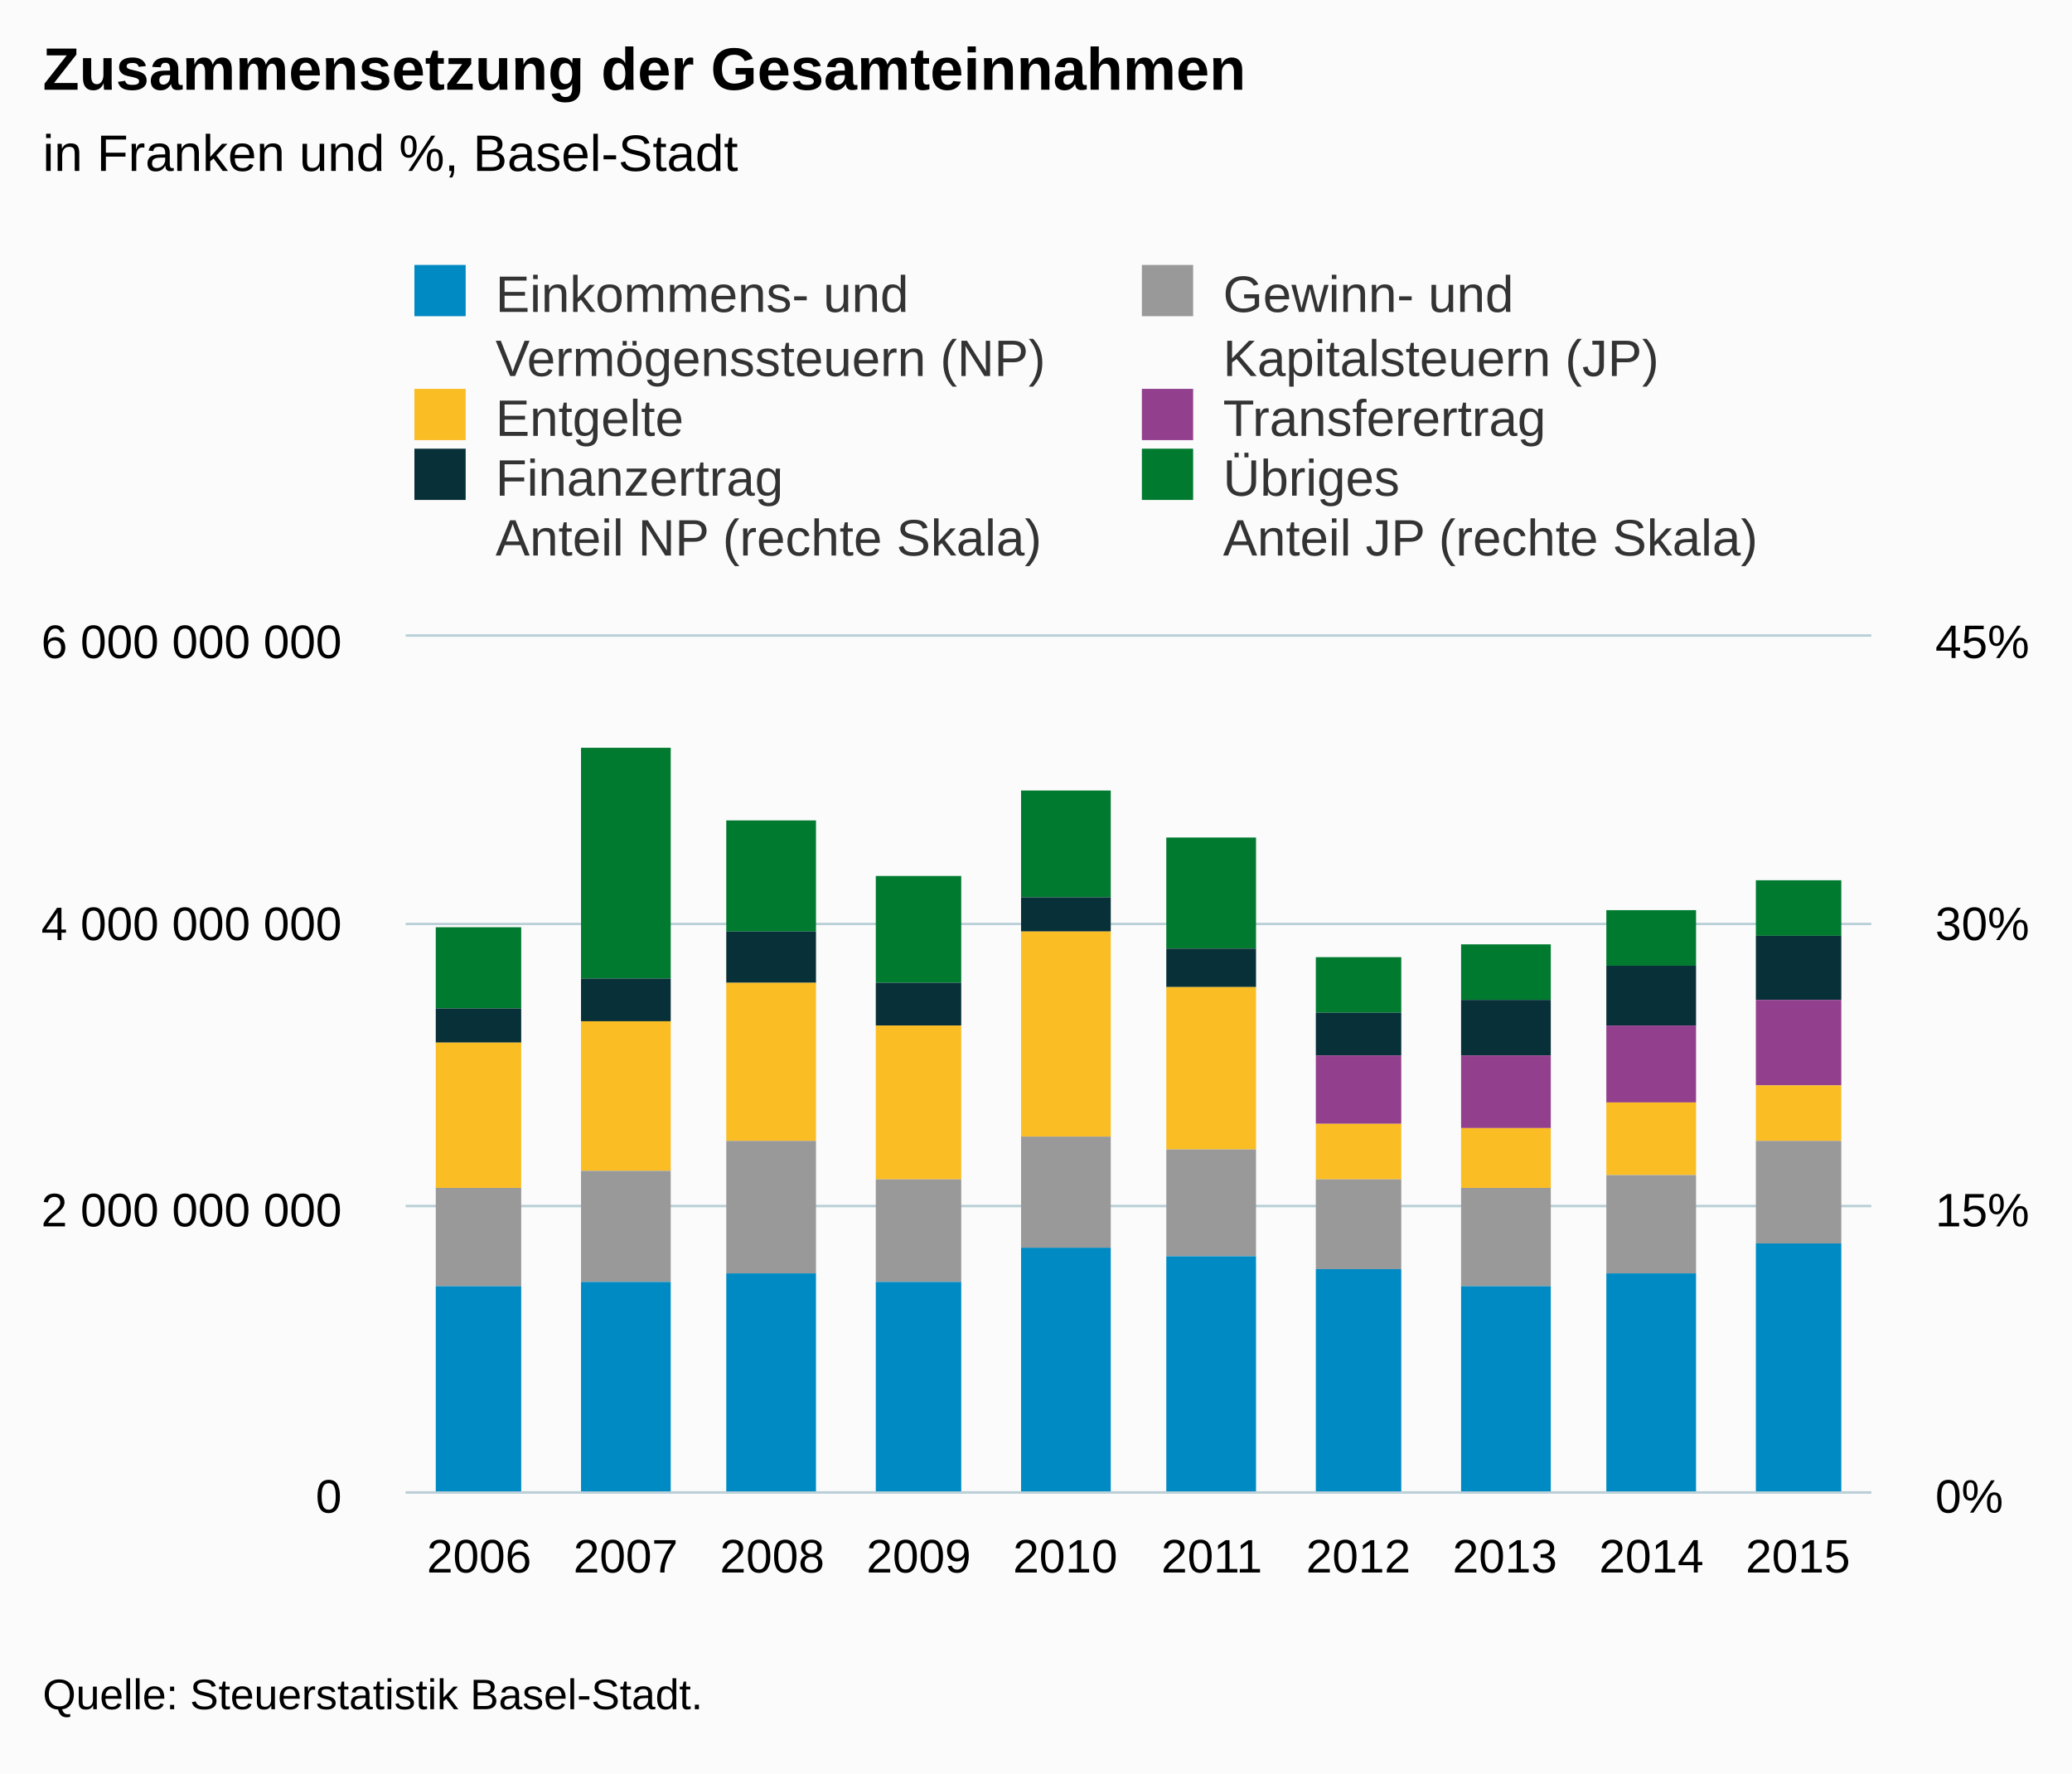
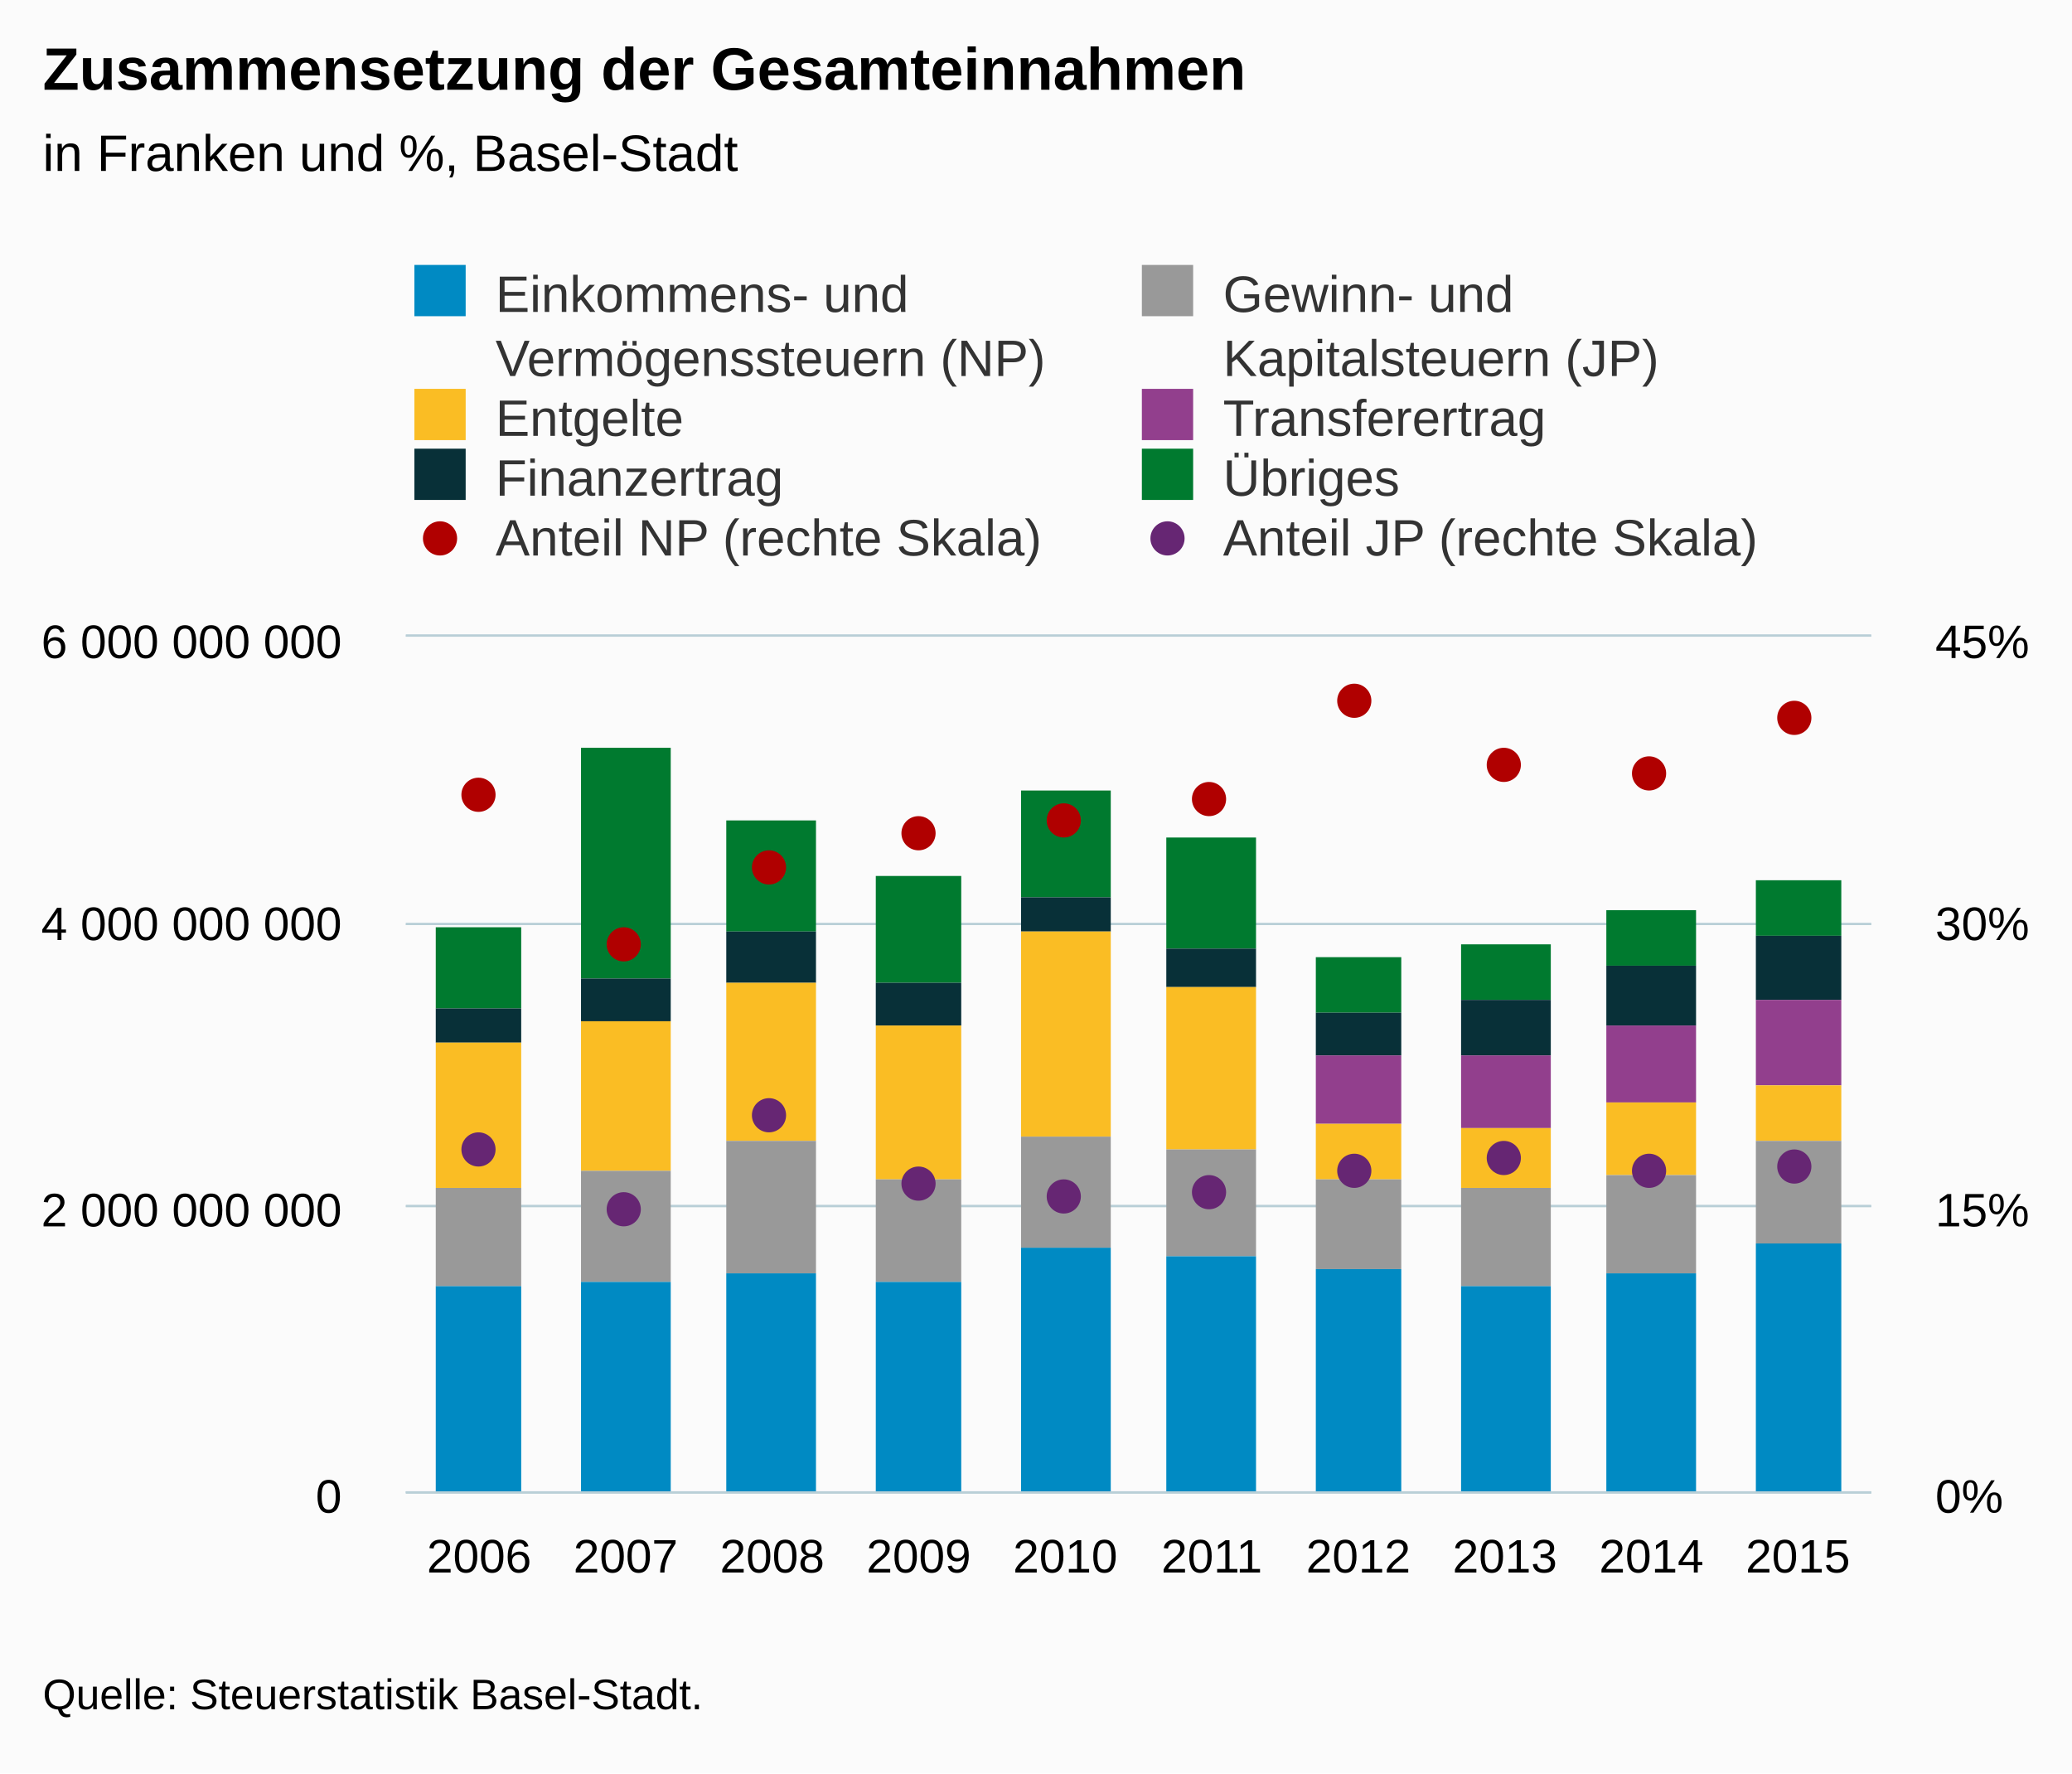
<svg xmlns="http://www.w3.org/2000/svg" version="1.1" class="highcharts-root" style="font-family:Arial;font-size:12px;" viewBox="0 0 485 415">
  <defs>
-     <clipPath id="highcharts-35257fn-8">
+     <clipPath id="highcharts-2g5oaho-8">
      <rect x="0" y="0" width="343" height="200" fill="none" />
    </clipPath>
-     <clipPath id="highcharts-35257fn-9">
+     <clipPath id="highcharts-2g5oaho-9">
      <rect x="0" y="0" width="343" height="200" fill="none" />
    </clipPath>
-     <clipPath id="highcharts-35257fn-10">
+     <clipPath id="highcharts-2g5oaho-10">
      <rect x="0" y="0" width="343" height="200" fill="none" />
    </clipPath>
  </defs>
  <rect fill="#fbfbfb" class="highcharts-background" x="0" y="0" width="485" height="415" rx="0" ry="0" />
  <rect fill="none" class="highcharts-plot-background" x="95" y="149" width="343" height="200" />
  <g class="highcharts-pane-group" data-z-index="0" />
  <g class="highcharts-grid highcharts-xaxis-grid " data-z-index="1">
    <path fill="none" data-z-index="1" class="highcharts-grid-line" d="M 128.5 149 L 128.5 349" opacity="1" />
    <path fill="none" data-z-index="1" class="highcharts-grid-line" d="M 163.5 149 L 163.5 349" opacity="1" />
    <path fill="none" data-z-index="1" class="highcharts-grid-line" d="M 197.5 149 L 197.5 349" opacity="1" />
    <path fill="none" data-z-index="1" class="highcharts-grid-line" d="M 231.5 149 L 231.5 349" opacity="1" />
    <path fill="none" data-z-index="1" class="highcharts-grid-line" d="M 266.5 149 L 266.5 349" opacity="1" />
    <path fill="none" data-z-index="1" class="highcharts-grid-line" d="M 300.5 149 L 300.5 349" opacity="1" />
    <path fill="none" data-z-index="1" class="highcharts-grid-line" d="M 334.5 149 L 334.5 349" opacity="1" />
    <path fill="none" data-z-index="1" class="highcharts-grid-line" d="M 368.5 149 L 368.5 349" opacity="1" />
    <path fill="none" data-z-index="1" class="highcharts-grid-line" d="M 403.5 149 L 403.5 349" opacity="1" />
    <path fill="none" data-z-index="1" class="highcharts-grid-line" d="M 437.5 149 L 437.5 349" opacity="1" />
    <path fill="none" data-z-index="1" class="highcharts-grid-line" d="M 94.5 149 L 94.5 349" opacity="1" />
  </g>
  <g class="highcharts-grid highcharts-yaxis-grid " data-z-index="1">
    <path fill="none" stroke="#B9CFD7" stroke-width="0.5" data-z-index="1" class="highcharts-grid-line" d="M 95 349.25 L 438 349.25" opacity="1" />
    <path fill="none" stroke="#B9CFD7" stroke-width="0.5" data-z-index="1" class="highcharts-grid-line" d="M 95 282.25 L 438 282.25" opacity="1" />
    <path fill="none" stroke="#B9CFD7" stroke-width="0.5" data-z-index="1" class="highcharts-grid-line" d="M 95 216.25 L 438 216.25" opacity="1" />
    <path fill="none" stroke="#B9CFD7" stroke-width="0.5" data-z-index="1" class="highcharts-grid-line" d="M 95 148.75 L 438 148.75" opacity="1" />
  </g>
  <g class="highcharts-grid highcharts-yaxis-grid " data-z-index="1">
    <path fill="none" stroke="#B9CFD7" stroke-width="0.5" data-z-index="1" class="highcharts-grid-line" d="M 95 349.25 L 438 349.25" opacity="1" />
    <path fill="none" stroke="#B9CFD7" stroke-width="0.5" data-z-index="1" class="highcharts-grid-line" d="M 95 282.25 L 438 282.25" opacity="1" />
    <path fill="none" stroke="#B9CFD7" stroke-width="0.5" data-z-index="1" class="highcharts-grid-line" d="M 95 216.25 L 438 216.25" opacity="1" />
    <path fill="none" stroke="#B9CFD7" stroke-width="0.5" data-z-index="1" class="highcharts-grid-line" d="M 95 148.75 L 438 148.75" opacity="1" />
  </g>
  <rect fill="none" class="highcharts-plot-border" data-z-index="1" x="95" y="149" width="343" height="200" />
  <g class="highcharts-axis highcharts-xaxis " data-z-index="2">
    <path fill="none" class="highcharts-axis-line" stroke="#B9CFD7" stroke-width="0.5" data-z-index="7" d="M 95 349.25 L 438 349.25" />
  </g>
  <g class="highcharts-axis highcharts-yaxis " data-z-index="2">
    <path fill="none" class="highcharts-axis-line" data-z-index="7" d="M 95 149 L 95 349" />
  </g>
  <g class="highcharts-axis highcharts-yaxis " data-z-index="2">
    <path fill="none" class="highcharts-axis-line" data-z-index="7" d="M 438 149 L 438 349" />
  </g>
  <g class="highcharts-series-group" data-z-index="3">
-     <g data-z-index="0.1" class="highcharts-series highcharts-series-0 highcharts-column-series " transform="translate(95,149) scale(1 1)" clip-path="url(#highcharts-35257fn-9)">
+     <g data-z-index="0.1" class="highcharts-series highcharts-series-0 highcharts-column-series " transform="translate(95,149) scale(1 1)" clip-path="url(#highcharts-2g5oaho-9)">
      <rect x="7" y="68" width="20" height="19" fill="#007A2F" class="highcharts-point" />
      <rect x="41" y="26" width="21" height="54" fill="#007A2F" class="highcharts-point" />
      <rect x="75" y="43" width="21" height="26" fill="#007A2F" class="highcharts-point" />
      <rect x="110" y="56" width="20" height="25" fill="#007A2F" class="highcharts-point" />
      <rect x="144" y="36" width="21" height="25" fill="#007A2F" class="highcharts-point" />
      <rect x="178" y="47" width="21" height="26" fill="#007A2F" class="highcharts-point" />
      <rect x="213" y="75" width="20" height="13" fill="#007A2F" class="highcharts-point" />
      <rect x="247" y="72" width="21" height="13" fill="#007A2F" class="highcharts-point" />
      <rect x="281" y="64" width="21" height="13" fill="#007A2F" class="highcharts-point" />
      <rect x="316" y="57" width="20" height="13" fill="#007A2F" class="highcharts-point" />
    </g>
    <g data-z-index="0.1" class="highcharts-markers highcharts-series-0 highcharts-column-series " transform="translate(95,149) scale(1 1)" clip-path="none" />
-     <g data-z-index="0.1" class="highcharts-series highcharts-series-1 highcharts-column-series " transform="translate(95,149) scale(1 1)" clip-path="url(#highcharts-35257fn-9)">
+     <g data-z-index="0.1" class="highcharts-series highcharts-series-1 highcharts-column-series " transform="translate(95,149) scale(1 1)" clip-path="url(#highcharts-2g5oaho-9)">
      <rect x="7" y="87" width="20" height="8" fill="#083038" class="highcharts-point" />
      <rect x="41" y="80" width="21" height="10" fill="#083038" class="highcharts-point" />
      <rect x="75" y="69" width="21" height="12" fill="#083038" class="highcharts-point" />
      <rect x="110" y="81" width="20" height="10" fill="#083038" class="highcharts-point" />
      <rect x="144" y="61" width="21" height="8" fill="#083038" class="highcharts-point" />
      <rect x="178" y="73" width="21" height="9" fill="#083038" class="highcharts-point" />
      <rect x="213" y="88" width="20" height="10" fill="#083038" class="highcharts-point" />
      <rect x="247" y="85" width="21" height="13" fill="#083038" class="highcharts-point" />
      <rect x="281" y="77" width="21" height="14" fill="#083038" class="highcharts-point" />
      <rect x="316" y="70" width="20" height="15" fill="#083038" class="highcharts-point" />
    </g>
    <g data-z-index="0.1" class="highcharts-markers highcharts-series-1 highcharts-column-series " transform="translate(95,149) scale(1 1)" clip-path="none" />
-     <g data-z-index="0.1" class="highcharts-series highcharts-series-2 highcharts-column-series " transform="translate(95,149) scale(1 1)" clip-path="url(#highcharts-35257fn-9)">
+     <g data-z-index="0.1" class="highcharts-series highcharts-series-2 highcharts-column-series " transform="translate(95,149) scale(1 1)" clip-path="url(#highcharts-2g5oaho-9)">
      <rect x="213" y="98" width="20" height="16" fill="#923F8D" class="highcharts-point" />
      <rect x="247" y="98" width="21" height="17" fill="#923F8D" class="highcharts-point" />
      <rect x="281" y="91" width="21" height="18" fill="#923F8D" class="highcharts-point" />
      <rect x="316" y="85" width="20" height="20" fill="#923F8D" class="highcharts-point" />
    </g>
    <g data-z-index="0.1" class="highcharts-markers highcharts-series-2 highcharts-column-series " transform="translate(95,149) scale(1 1)" clip-path="none" />
-     <g data-z-index="0.1" class="highcharts-series highcharts-series-3 highcharts-column-series " transform="translate(95,149) scale(1 1)" clip-path="url(#highcharts-35257fn-9)">
+     <g data-z-index="0.1" class="highcharts-series highcharts-series-3 highcharts-column-series " transform="translate(95,149) scale(1 1)" clip-path="url(#highcharts-2g5oaho-9)">
      <rect x="7" y="95" width="20" height="34" fill="#FABD24" class="highcharts-point" />
      <rect x="41" y="90" width="21" height="35" fill="#FABD24" class="highcharts-point" />
      <rect x="75" y="81" width="21" height="37" fill="#FABD24" class="highcharts-point" />
      <rect x="110" y="91" width="20" height="36" fill="#FABD24" class="highcharts-point" />
      <rect x="144" y="69" width="21" height="48" fill="#FABD24" class="highcharts-point" />
      <rect x="178" y="82" width="21" height="38" fill="#FABD24" class="highcharts-point" />
      <rect x="213" y="114" width="20" height="13" fill="#FABD24" class="highcharts-point" />
      <rect x="247" y="115" width="21" height="14" fill="#FABD24" class="highcharts-point" />
      <rect x="281" y="109" width="21" height="17" fill="#FABD24" class="highcharts-point" />
      <rect x="316" y="105" width="20" height="13" fill="#FABD24" class="highcharts-point" />
    </g>
    <g data-z-index="0.1" class="highcharts-markers highcharts-series-3 highcharts-column-series " transform="translate(95,149) scale(1 1)" clip-path="none" />
-     <g data-z-index="0.1" class="highcharts-series highcharts-series-4 highcharts-column-series " transform="translate(95,149) scale(1 1)" clip-path="url(#highcharts-35257fn-9)">
+     <g data-z-index="0.1" class="highcharts-series highcharts-series-4 highcharts-column-series " transform="translate(95,149) scale(1 1)" clip-path="url(#highcharts-2g5oaho-9)">
      <rect x="7" y="129" width="20" height="23" fill="#999999" class="highcharts-point" />
      <rect x="41" y="125" width="21" height="26" fill="#999999" class="highcharts-point" />
      <rect x="75" y="118" width="21" height="31" fill="#999999" class="highcharts-point" />
      <rect x="110" y="127" width="20" height="24" fill="#999999" class="highcharts-point" />
      <rect x="144" y="117" width="21" height="26" fill="#999999" class="highcharts-point" />
      <rect x="178" y="120" width="21" height="25" fill="#999999" class="highcharts-point" />
      <rect x="213" y="127" width="20" height="21" fill="#999999" class="highcharts-point" />
      <rect x="247" y="129" width="21" height="23" fill="#999999" class="highcharts-point" />
      <rect x="281" y="126" width="21" height="23" fill="#999999" class="highcharts-point" />
      <rect x="316" y="118" width="20" height="24" fill="#999999" class="highcharts-point" />
    </g>
    <g data-z-index="0.1" class="highcharts-markers highcharts-series-4 highcharts-column-series " transform="translate(95,149) scale(1 1)" clip-path="none" />
-     <g data-z-index="0.1" class="highcharts-series highcharts-series-5 highcharts-column-series " transform="translate(95,149) scale(1 1)" clip-path="url(#highcharts-35257fn-9)">
+     <g data-z-index="0.1" class="highcharts-series highcharts-series-5 highcharts-column-series " transform="translate(95,149) scale(1 1)" clip-path="url(#highcharts-2g5oaho-9)">
      <rect x="7" y="152" width="20" height="49" fill="#008AC3" class="highcharts-point" />
      <rect x="41" y="151" width="21" height="50" fill="#008AC3" class="highcharts-point" />
      <rect x="75" y="149" width="21" height="52" fill="#008AC3" class="highcharts-point" />
      <rect x="110" y="151" width="20" height="50" fill="#008AC3" class="highcharts-point" />
      <rect x="144" y="143" width="21" height="58" fill="#008AC3" class="highcharts-point" />
      <rect x="178" y="145" width="21" height="56" fill="#008AC3" class="highcharts-point" />
      <rect x="213" y="148" width="20" height="53" fill="#008AC3" class="highcharts-point" />
      <rect x="247" y="152" width="21" height="49" fill="#008AC3" class="highcharts-point" />
      <rect x="281" y="149" width="21" height="52" fill="#008AC3" class="highcharts-point" />
      <rect x="316" y="142" width="20" height="59" fill="#008AC3" class="highcharts-point" />
    </g>
    <g data-z-index="0.1" class="highcharts-markers highcharts-series-5 highcharts-column-series " transform="translate(95,149) scale(1 1)" clip-path="none" />
-     <g data-z-index="0.1" class="highcharts-series highcharts-series-6 highcharts-scatter-series " transform="translate(95,149) scale(1 1)" clip-path="url(#highcharts-35257fn-10)" />
-     <g data-z-index="0.1" class="highcharts-markers highcharts-series-6 highcharts-scatter-series " transform="translate(95,149) scale(1 1)" clip-path="none" />
-     <g data-z-index="0.1" class="highcharts-series highcharts-series-7 highcharts-scatter-series " transform="translate(95,149) scale(1 1)" clip-path="url(#highcharts-35257fn-10)" />
-     <g data-z-index="0.1" class="highcharts-markers highcharts-series-7 highcharts-scatter-series " transform="translate(95,149) scale(1 1)" clip-path="none" />
+     <g data-z-index="0.1" class="highcharts-series highcharts-series-6 highcharts-scatter-series " transform="translate(95,149) scale(1 1)" clip-path="url(#highcharts-2g5oaho-10)" />
+     <g data-z-index="0.1" class="highcharts-markers highcharts-series-6 highcharts-scatter-series " transform="translate(95,149) scale(1 1)" clip-path="none">
+       <path fill="#B00000" d="M 21 37 A 4 4 0 1 1 21 36.996 Z" class="highcharts-point" />
+       <path fill="#B00000" d="M 55 72 A 4 4 0 1 1 55 71.996 Z" class="highcharts-point" />
+       <path fill="#B00000" d="M 89 54 A 4 4 0 1 1 89 53.996 Z" class="highcharts-point" />
+       <path fill="#B00000" d="M 124 46 A 4 4 0 1 1 124 45.996 Z" class="highcharts-point" />
+       <path fill="#B00000" d="M 158 43 A 4 4 0 1 1 158 42.996 Z" class="highcharts-point" />
+       <path fill="#B00000" d="M 192 38 A 4 4 0 1 1 192 37.996 Z" class="highcharts-point" />
+       <path fill="#B00000" d="M 226 15 A 4 4 0 1 1 226 14.996 Z" class="highcharts-point" />
+       <path fill="#B00000" d="M 261 30 A 4 4 0 1 1 261 29.996 Z" class="highcharts-point" />
+       <path fill="#B00000" d="M 295 32 A 4 4 0 1 1 295 31.996 Z" class="highcharts-point" />
+       <path fill="#B00000" d="M 329 19 A 4 4 0 1 1 329 18.996 Z" class="highcharts-point" />
+     </g>
+     <g data-z-index="0.1" class="highcharts-series highcharts-series-7 highcharts-scatter-series " transform="translate(95,149) scale(1 1)" clip-path="url(#highcharts-2g5oaho-10)" />
+     <g data-z-index="0.1" class="highcharts-markers highcharts-series-7 highcharts-scatter-series " transform="translate(95,149) scale(1 1)" clip-path="none">
+       <path fill="#662673" d="M 21 120 A 4 4 0 1 1 21 119.996 Z" class="highcharts-point" />
+       <path fill="#662673" d="M 55 134 A 4 4 0 1 1 55 133.996 Z" class="highcharts-point" />
+       <path fill="#662673" d="M 89 112 A 4 4 0 1 1 89 111.996 Z" class="highcharts-point" />
+       <path fill="#662673" d="M 124 128 A 4 4 0 1 1 124 127.996 Z" class="highcharts-point" />
+       <path fill="#662673" d="M 158 131 A 4 4 0 1 1 158 130.996 Z" class="highcharts-point" />
+       <path fill="#662673" d="M 192 130 A 4 4 0 1 1 192 129.996 Z" class="highcharts-point" />
+       <path fill="#662673" d="M 226 125 A 4 4 0 1 1 226 124.996 Z" class="highcharts-point" />
+       <path fill="#662673" d="M 261 122 A 4 4 0 1 1 261 121.996 Z" class="highcharts-point" />
+       <path fill="#662673" d="M 295 125 A 4 4 0 1 1 295 124.996 Z" class="highcharts-point" />
+       <path fill="#662673" d="M 329 124 A 4 4 0 1 1 329 123.996 Z" class="highcharts-point" />
+     </g>
  </g>
  <text x="10" text-anchor="start" class="highcharts-title" data-z-index="4" style="color:#000000;font-size:14px;font-weight:bold;fill:#000000;" y="21">
    <tspan>Zusammensetzung der Gesamteinnahmen</tspan>
  </text>
  <text x="10" text-anchor="start" class="highcharts-subtitle" data-z-index="4" style="color:#000000;font-size:12px;font-weight:normal;font-family:Arial;fill:#000000;" y="40">
    <tspan>in Franken und %, Basel-Stadt</tspan>
  </text>
  <g class="highcharts-legend" data-z-index="7" transform="translate(87,55)">
    <rect fill="none" class="highcharts-legend-box" rx="0" ry="0" x="0" y="0" width="336" height="82" visibility="visible" />
    <g data-z-index="1">
      <g>
        <g class="highcharts-legend-item highcharts-column-series highcharts-color-undefined highcharts-series-5" data-z-index="1" transform="translate(8,3)">
          <text x="21" style="color:#333333;font-size:12px;font-weight:normal;cursor:pointer;fill:#333333;" text-anchor="start" data-z-index="2" y="15">
            <tspan>Einkommens- und</tspan>
            <tspan x="21" dy="15">Vermögenssteuern (NP)</tspan>
          </text>
          <rect x="2" y="4" width="12" height="12" fill="#008AC3" class="highcharts-point" data-z-index="3" />
        </g>
        <g class="highcharts-legend-item highcharts-column-series highcharts-color-undefined highcharts-series-4" data-z-index="1" transform="translate(178.2812,3)">
          <text x="21" y="15" style="color:#333333;font-size:12px;font-weight:normal;cursor:pointer;fill:#333333;" text-anchor="start" data-z-index="2">
            <tspan>Gewinn- und</tspan>
            <tspan x="21" dy="15">Kapitalsteuern (JP)</tspan>
          </text>
          <rect x="2" y="4" width="12" height="12" fill="#999999" class="highcharts-point" data-z-index="3" />
        </g>
        <g class="highcharts-legend-item highcharts-column-series highcharts-color-undefined highcharts-series-3" data-z-index="1" transform="translate(8,32)">
          <text x="21" y="15" style="color:#333333;font-size:12px;font-weight:normal;cursor:pointer;fill:#333333;" text-anchor="start" data-z-index="2">
            <tspan>Entgelte</tspan>
          </text>
          <rect x="2" y="4" width="12" height="12" fill="#FABD24" class="highcharts-point" data-z-index="3" />
        </g>
        <g class="highcharts-legend-item highcharts-column-series highcharts-color-undefined highcharts-series-2" data-z-index="1" transform="translate(178.2812,32)">
          <text x="21" y="15" style="color:#333333;font-size:12px;font-weight:normal;cursor:pointer;fill:#333333;" text-anchor="start" data-z-index="2">
            <tspan>Transferertrag</tspan>
          </text>
          <rect x="2" y="4" width="12" height="12" fill="#923F8D" class="highcharts-point" data-z-index="3" />
        </g>
        <g class="highcharts-legend-item highcharts-column-series highcharts-color-undefined highcharts-series-1" data-z-index="1" transform="translate(8,46)">
          <text x="21" y="15" style="color:#333333;font-size:12px;font-weight:normal;cursor:pointer;fill:#333333;" text-anchor="start" data-z-index="2">
            <tspan>Finanzertrag</tspan>
          </text>
          <rect x="2" y="4" width="12" height="12" fill="#083038" class="highcharts-point" data-z-index="3" />
        </g>
        <g class="highcharts-legend-item highcharts-column-series highcharts-color-undefined highcharts-series-0" data-z-index="1" transform="translate(178.2812,46)">
          <text x="21" y="15" style="color:#333333;font-size:12px;font-weight:normal;cursor:pointer;fill:#333333;" text-anchor="start" data-z-index="2">
            <tspan>Übriges</tspan>
          </text>
          <rect x="2" y="4" width="12" height="12" fill="#007A2F" class="highcharts-point" data-z-index="3" />
        </g>
        <g class="highcharts-legend-item highcharts-scatter-series highcharts-color-undefined highcharts-series-6" data-z-index="1" transform="translate(8,60)">
          <path fill="none" d="M 0 11 L 16 11" class="highcharts-graph" />
+           <path fill="#B00000" d="M 12 11 A 4 4 0 1 1 12 10.996 Z" class="highcharts-point" />
          <text x="21" y="15" style="color:#333333;font-size:12px;font-weight:normal;cursor:pointer;fill:#333333;" text-anchor="start" data-z-index="2">
            <tspan>Anteil NP (rechte Skala)</tspan>
          </text>
        </g>
        <g class="highcharts-legend-item highcharts-scatter-series highcharts-color-undefined highcharts-series-7" data-z-index="1" transform="translate(178.2812,60)">
          <path fill="none" d="M 0 11 L 16 11" class="highcharts-graph" />
+           <path fill="#662673" d="M 12 11 A 4 4 0 1 1 12 10.996 Z" class="highcharts-point" />
          <text x="21" y="15" style="color:#333333;font-size:12px;font-weight:normal;cursor:pointer;fill:#333333;" text-anchor="start" data-z-index="2">
            <tspan>Anteil JP (rechte Skala)</tspan>
          </text>
        </g>
      </g>
    </g>
  </g>
  <g class="highcharts-axis-labels highcharts-xaxis-labels " data-z-index="7">
    <text x="112.15" style="color:#000000;cursor:default;font-size:11px;fill:#000000;" text-anchor="middle" transform="translate(0,0)" y="368" opacity="1">
      <tspan>2006</tspan>
    </text>
    <text x="146.45" style="color:#000000;cursor:default;font-size:11px;fill:#000000;" text-anchor="middle" transform="translate(0,0)" y="368" opacity="1">
      <tspan>2007</tspan>
    </text>
    <text x="180.75" style="color:#000000;cursor:default;font-size:11px;fill:#000000;" text-anchor="middle" transform="translate(0,0)" y="368" opacity="1">
      <tspan>2008</tspan>
    </text>
    <text x="215.05" style="color:#000000;cursor:default;font-size:11px;fill:#000000;" text-anchor="middle" transform="translate(0,0)" y="368" opacity="1">
      <tspan>2009</tspan>
    </text>
    <text x="249.35" style="color:#000000;cursor:default;font-size:11px;fill:#000000;" text-anchor="middle" transform="translate(0,0)" y="368" opacity="1">
      <tspan>2010</tspan>
    </text>
    <text x="283.65" style="color:#000000;cursor:default;font-size:11px;fill:#000000;" text-anchor="middle" transform="translate(0,0)" y="368" opacity="1">
      <tspan>2011</tspan>
    </text>
    <text x="317.95" style="color:#000000;cursor:default;font-size:11px;fill:#000000;" text-anchor="middle" transform="translate(0,0)" y="368" opacity="1">
      <tspan>2012</tspan>
    </text>
    <text x="352.25" style="color:#000000;cursor:default;font-size:11px;fill:#000000;" text-anchor="middle" transform="translate(0,0)" y="368" opacity="1">
      <tspan>2013</tspan>
    </text>
    <text x="386.55" style="color:#000000;cursor:default;font-size:11px;fill:#000000;" text-anchor="middle" transform="translate(0,0)" y="368" opacity="1">
      <tspan>2014</tspan>
    </text>
    <text x="420.85" style="color:#000000;cursor:default;font-size:11px;fill:#000000;" text-anchor="middle" transform="translate(0,0)" y="368" opacity="1">
      <tspan>2015</tspan>
    </text>
  </g>
  <g class="highcharts-axis-labels highcharts-yaxis-labels " data-z-index="7">
    <text x="80" style="color:#000000;cursor:default;font-size:11px;fill:#000000;" text-anchor="end" transform="translate(0,0)" y="354" opacity="1">0</text>
    <text x="80" style="color:#000000;cursor:default;font-size:11px;fill:#000000;" text-anchor="end" transform="translate(0,0)" y="287" opacity="1">
      <tspan>2 000 000 000</tspan>
    </text>
    <text x="80" style="color:#000000;cursor:default;font-size:11px;fill:#000000;" text-anchor="end" transform="translate(0,0)" y="220" opacity="1">
      <tspan>4 000 000 000</tspan>
    </text>
    <text x="80" style="color:#000000;cursor:default;font-size:11px;fill:#000000;" text-anchor="end" transform="translate(0,0)" y="154" opacity="1">
      <tspan>6 000 000 000</tspan>
    </text>
  </g>
  <g class="highcharts-axis-labels highcharts-yaxis-labels " data-z-index="7">
    <text x="453" style="color:#000000;cursor:default;font-size:11px;fill:#000000;" text-anchor="start" transform="translate(0,0)" y="354" opacity="1">0%</text>
    <text x="453" style="color:#000000;cursor:default;font-size:11px;fill:#000000;" text-anchor="start" transform="translate(0,0)" y="287" opacity="1">15%</text>
    <text x="453" style="color:#000000;cursor:default;font-size:11px;fill:#000000;" text-anchor="start" transform="translate(0,0)" y="220" opacity="1">30%</text>
    <text x="453" style="color:#000000;cursor:default;font-size:11px;fill:#000000;" text-anchor="start" transform="translate(0,0)" y="154" opacity="1">45%</text>
  </g>
  <text x="10" class="highcharts-credits" text-anchor="start" data-z-index="8" style="cursor:default;color:#000000;font-size:10px;fill:#000000;" y="400">
    <tspan>Quelle: Steuerstatistik Basel-Stadt.</tspan>
  </text>
</svg>
